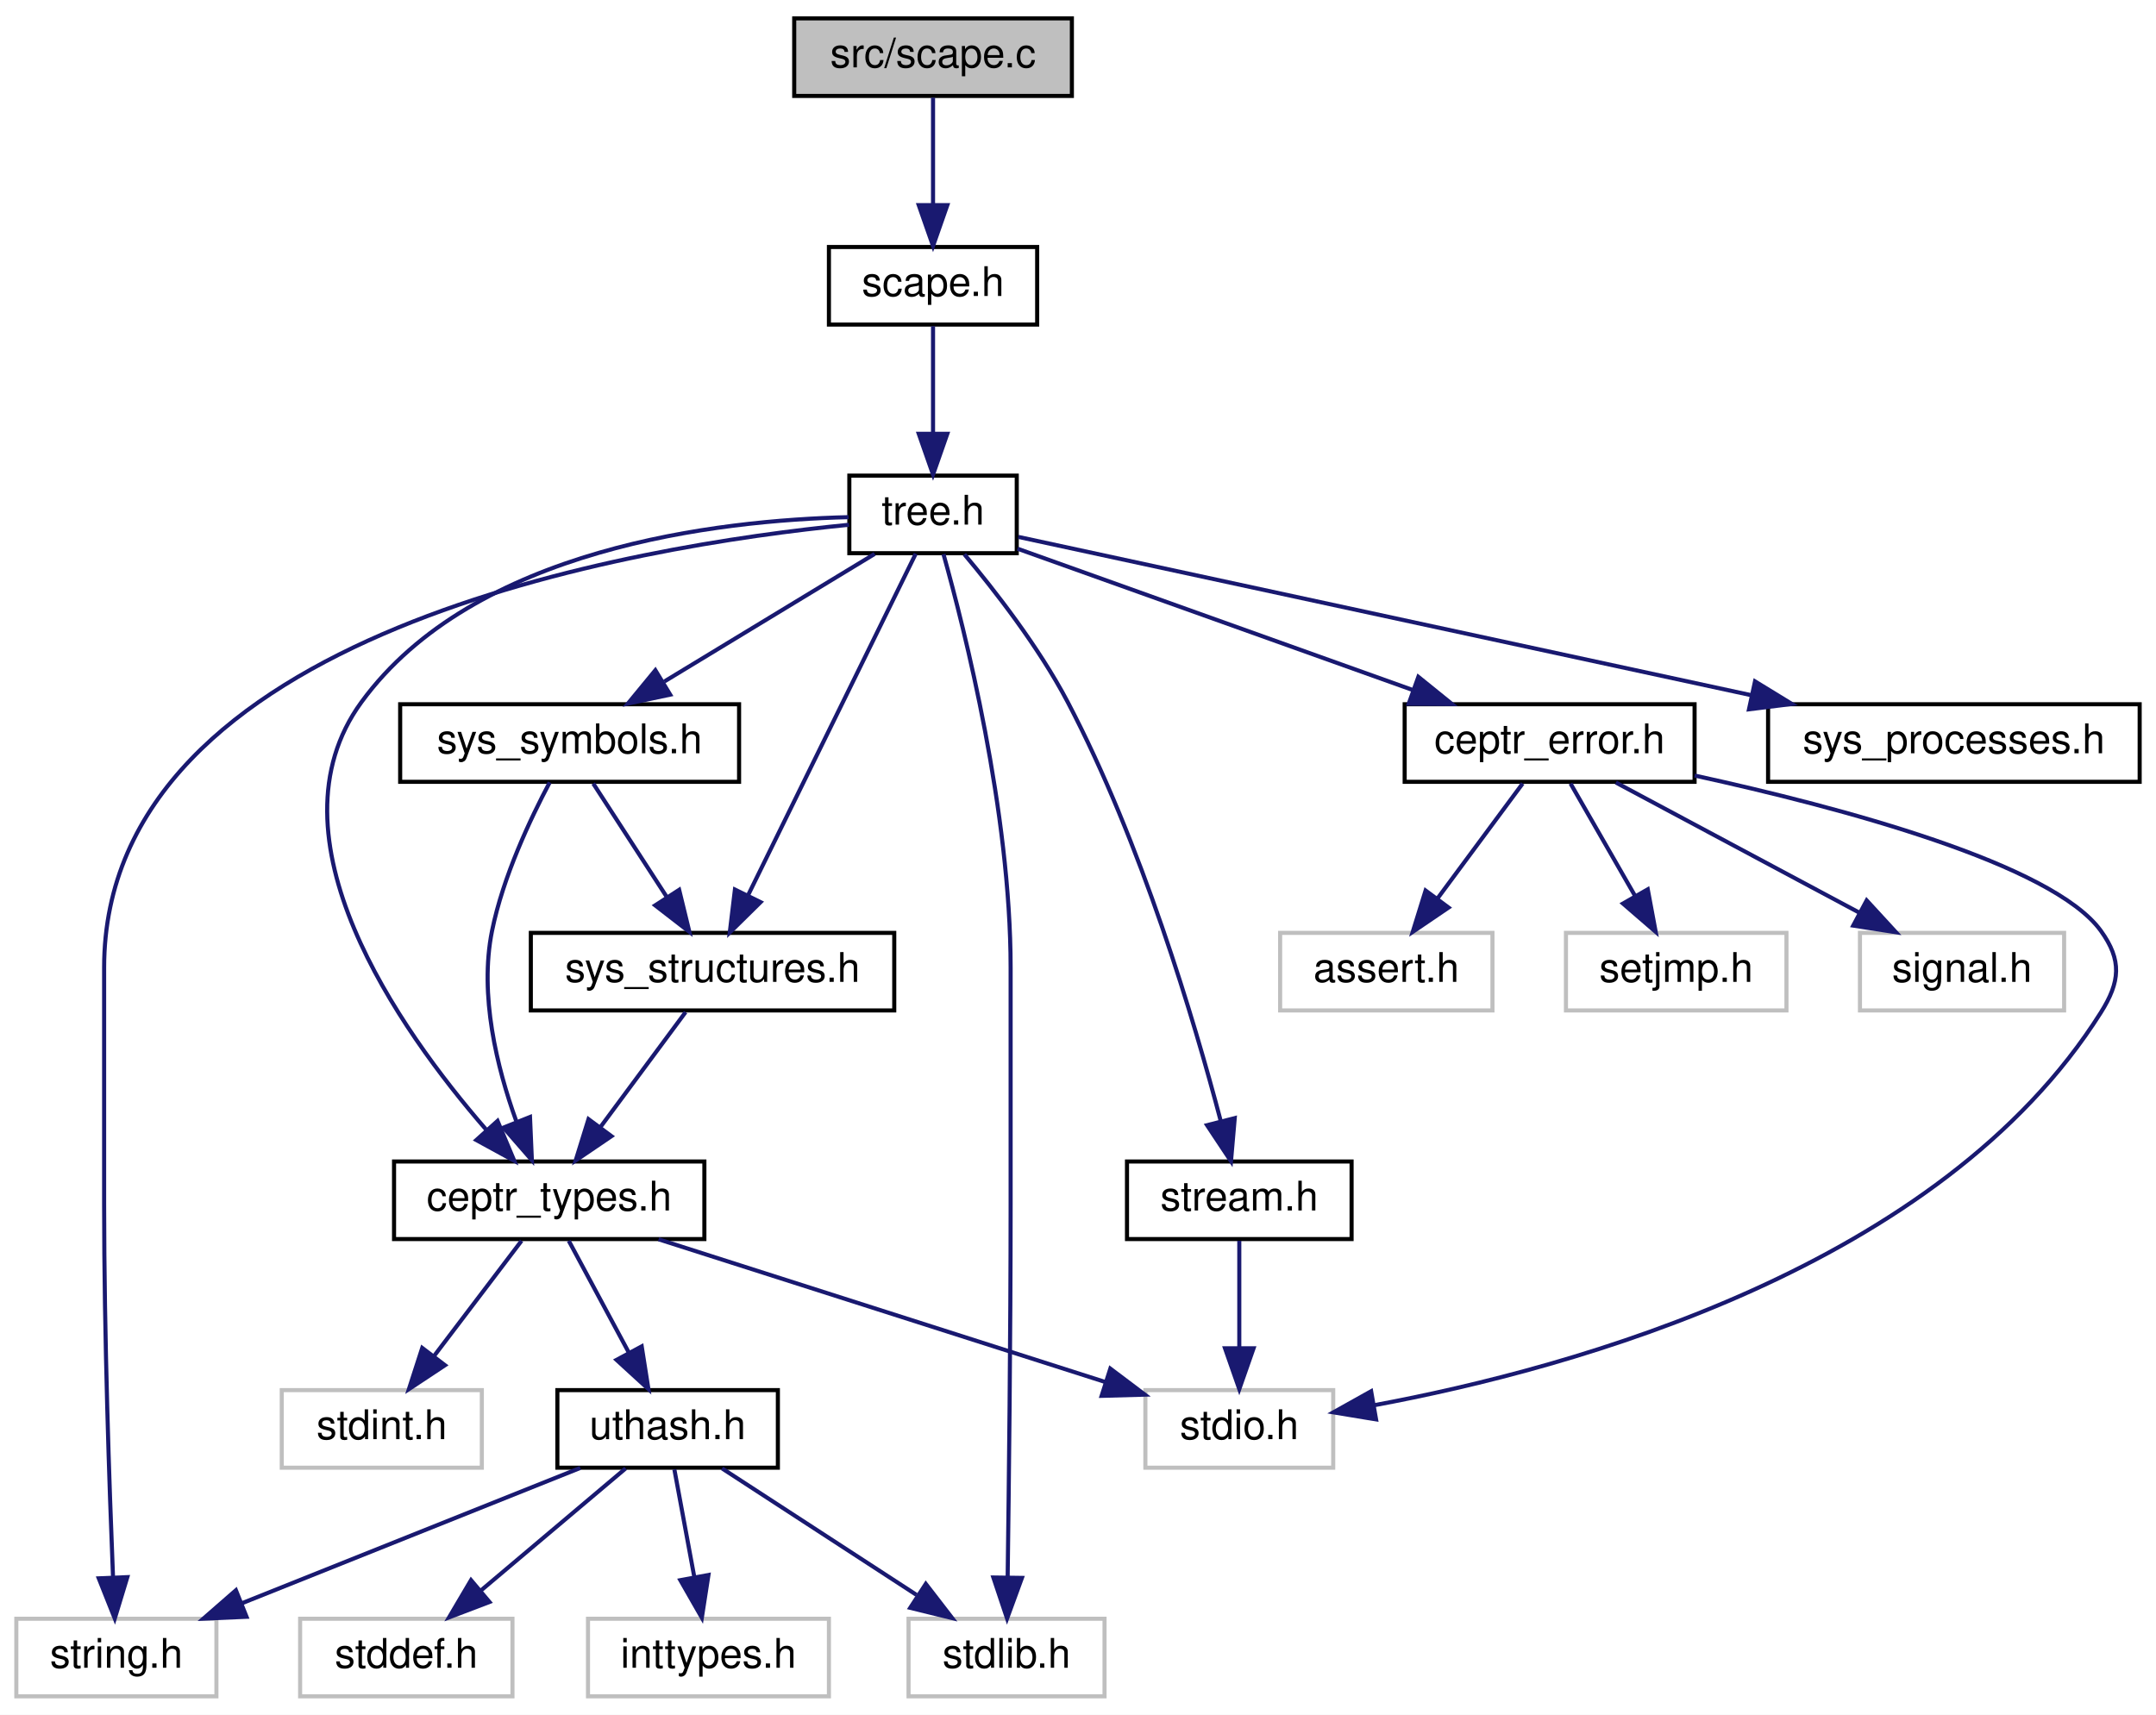
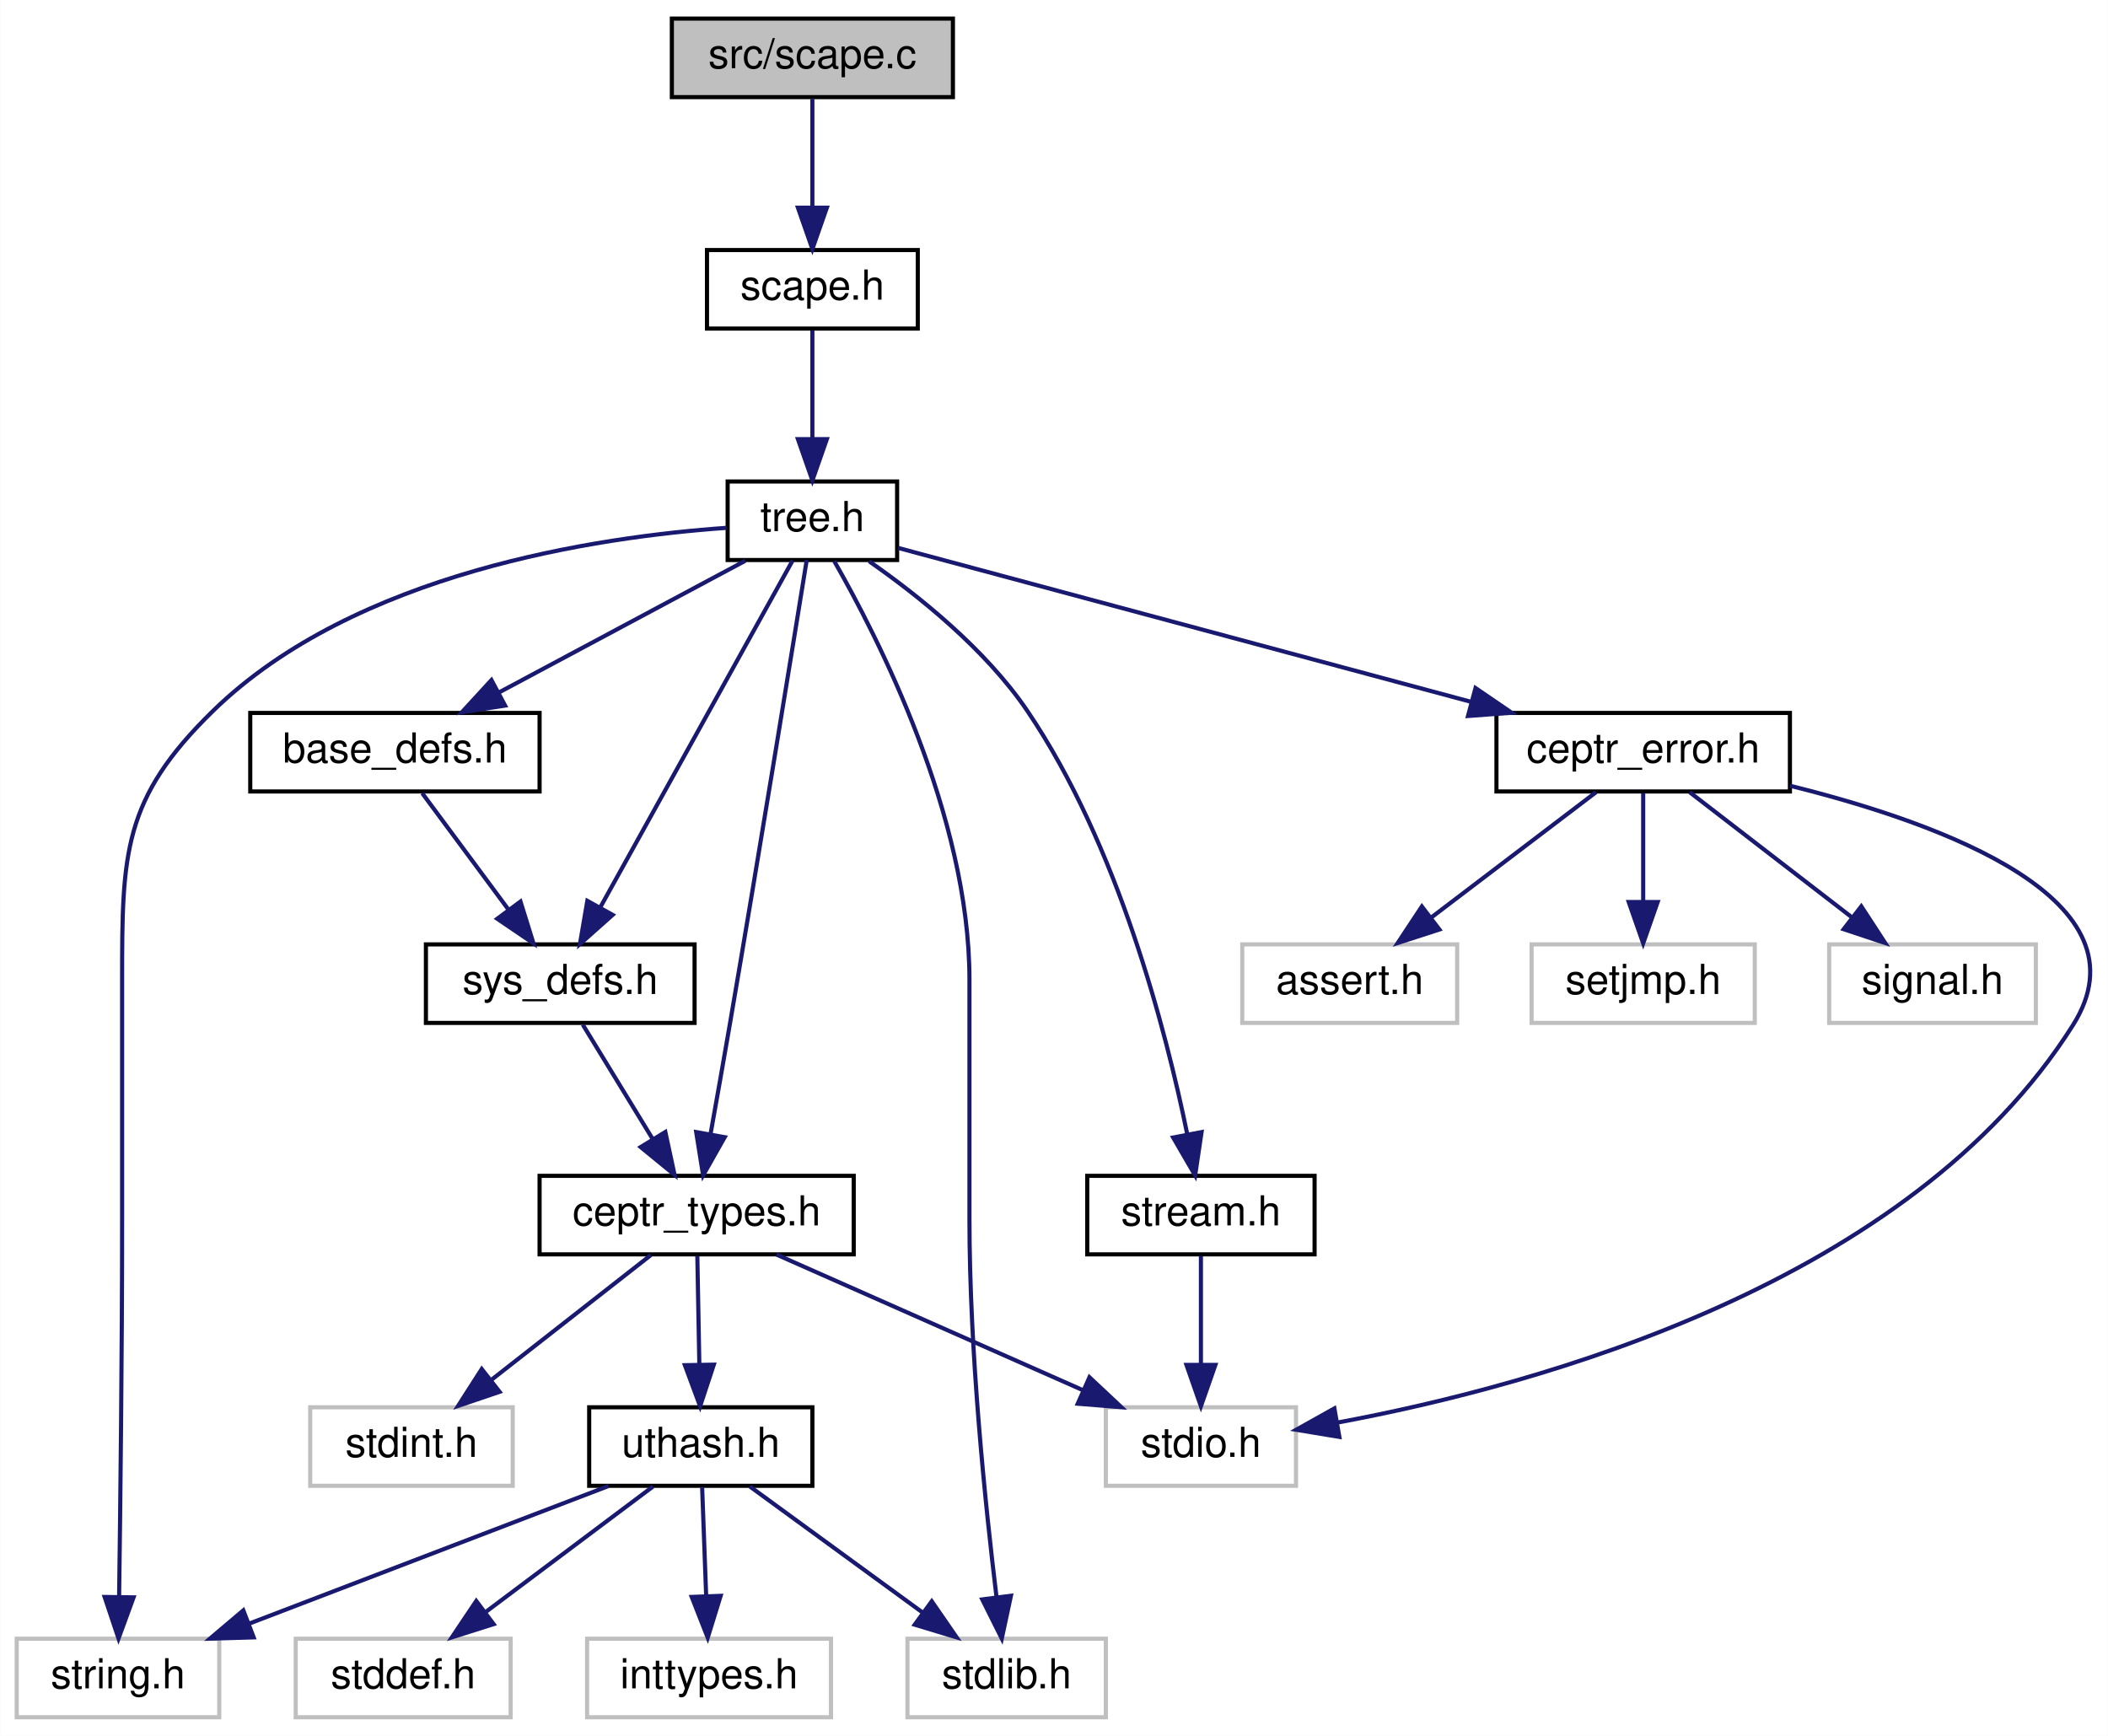
- <svg xmlns="http://www.w3.org/2000/svg" xmlns:xlink="http://www.w3.org/1999/xlink" width="528pt" height="420pt" viewBox="0.00 0.00 528.00 420.00">
+ <svg xmlns="http://www.w3.org/2000/svg" xmlns:xlink="http://www.w3.org/1999/xlink" width="510pt" height="420pt" viewBox="0.00 0.00 509.91 420.00">
  <g id="graph0" class="graph" transform="scale(1 1) rotate(0) translate(4 416)">
-     <polygon fill="white" stroke="none" points="-4,4 -4,-416 524,-416 524,4 -4,4" />
+     <polygon fill="white" stroke="none" points="-4,4 -4,-416 505.906,-416 505.906,4 -4,4" />
    <g id="node1" class="node">
-       <polygon fill="#bfbfbf" stroke="black" points="190.5,-392.5 190.5,-411.5 258.5,-411.5 258.5,-392.5 190.5,-392.5" />
-       <text text-anchor="middle" x="224.5" y="-399.5" font-family="Helvetica,sans-Serif" font-size="10.00">src/scape.c</text>
+       <polygon fill="#bfbfbf" stroke="black" points="158.5,-392.5 158.5,-411.5 226.5,-411.5 226.5,-392.5 158.5,-392.5" />
+       <text text-anchor="middle" x="192.5" y="-399.5" font-family="Helvetica,sans-Serif" font-size="10.00">src/scape.c</text>
    </g>
    <g id="node2" class="node">
      <g id="a_node2">
        <a xlink:href="scape_8h.html" target="_top" xlink:title="scape header files ">
-           <polygon fill="white" stroke="black" points="199,-336.5 199,-355.5 250,-355.5 250,-336.5 199,-336.5" />
-           <text text-anchor="middle" x="224.5" y="-343.5" font-family="Helvetica,sans-Serif" font-size="10.00">scape.h</text>
+           <polygon fill="white" stroke="black" points="167,-336.5 167,-355.5 218,-355.5 218,-336.5 167,-336.5" />
+           <text text-anchor="middle" x="192.5" y="-343.5" font-family="Helvetica,sans-Serif" font-size="10.00">scape.h</text>
        </a>
      </g>
    </g>
    <g id="edge1" class="edge">
-       <path fill="none" stroke="midnightblue" d="M224.5,-392.083C224.5,-385.006 224.5,-374.861 224.5,-365.986" />
-       <polygon fill="midnightblue" stroke="midnightblue" points="228,-365.751 224.5,-355.751 221,-365.751 228,-365.751" />
+       <path fill="none" stroke="midnightblue" d="M192.5,-392.083C192.5,-385.006 192.5,-374.861 192.5,-365.986" />
+       <polygon fill="midnightblue" stroke="midnightblue" points="196,-365.751 192.5,-355.751 189,-365.751 196,-365.751" />
    </g>
    <g id="node3" class="node">
      <g id="a_node3">
        <a xlink:href="tree_8h.html" target="_top" xlink:title="semantic trees header file ">
-           <polygon fill="white" stroke="black" points="204,-280.5 204,-299.5 245,-299.5 245,-280.5 204,-280.5" />
-           <text text-anchor="middle" x="224.5" y="-287.5" font-family="Helvetica,sans-Serif" font-size="10.00">tree.h</text>
+           <polygon fill="white" stroke="black" points="172,-280.5 172,-299.5 213,-299.5 213,-280.5 172,-280.5" />
+           <text text-anchor="middle" x="192.5" y="-287.5" font-family="Helvetica,sans-Serif" font-size="10.00">tree.h</text>
        </a>
      </g>
    </g>
    <g id="edge2" class="edge">
-       <path fill="none" stroke="midnightblue" d="M224.5,-336.083C224.5,-329.006 224.5,-318.861 224.5,-309.986" />
-       <polygon fill="midnightblue" stroke="midnightblue" points="228,-309.751 224.5,-299.751 221,-309.751 228,-309.751" />
+       <path fill="none" stroke="midnightblue" d="M192.5,-336.083C192.5,-329.006 192.5,-318.861 192.5,-309.986" />
+       <polygon fill="midnightblue" stroke="midnightblue" points="196,-309.751 192.5,-299.751 189,-309.751 196,-309.751" />
    </g>
    <g id="node4" class="node">
      <polygon fill="white" stroke="#bfbfbf" points="0,-0.5 0,-19.5 49,-19.5 49,-0.5 0,-0.5" />
      <text text-anchor="middle" x="24.5" y="-7.5" font-family="Helvetica,sans-Serif" font-size="10.00">string.h</text>
    </g>
    <g id="edge3" class="edge">
-       <path fill="none" stroke="midnightblue" d="M203.918,-287.464C152.31,-282.381 21.5,-261.374 21.5,-179 21.5,-179 21.5,-179 21.5,-121 21.5,-88.936 22.79,-51.634 23.678,-29.745" />
-       <polygon fill="midnightblue" stroke="midnightblue" points="27.183,-29.694 24.108,-19.556 20.189,-29.399 27.183,-29.694" />
+       <path fill="none" stroke="midnightblue" d="M171.768,-288.288C140.646,-286.104 81.85,-277.487 47.5,-244 25.662,-222.71 25.5,-209.499 25.5,-179 25.5,-179 25.5,-179 25.5,-121 25.5,-88.947 25.07,-51.642 24.774,-29.748" />
+       <polygon fill="midnightblue" stroke="midnightblue" points="28.271,-29.507 24.631,-19.558 21.272,-29.606 28.271,-29.507" />
    </g>
    <g id="node5" class="node">
-       <polygon fill="white" stroke="#bfbfbf" points="218.5,-0.5 218.5,-19.5 266.5,-19.5 266.5,-0.5 218.5,-0.5" />
-       <text text-anchor="middle" x="242.5" y="-7.5" font-family="Helvetica,sans-Serif" font-size="10.00">stdlib.h</text>
+       <polygon fill="white" stroke="#bfbfbf" points="215.5,-0.5 215.5,-19.5 263.5,-19.5 263.5,-0.5 215.5,-0.5" />
+       <text text-anchor="middle" x="239.5" y="-7.5" font-family="Helvetica,sans-Serif" font-size="10.00">stdlib.h</text>
    </g>
    <g id="edge4" class="edge">
-       <path fill="none" stroke="midnightblue" d="M227.062,-280.249C232.249,-261.738 243.5,-217.179 243.5,-179 243.5,-179 243.5,-179 243.5,-121 243.5,-88.947 243.07,-51.642 242.774,-29.748" />
-       <polygon fill="midnightblue" stroke="midnightblue" points="246.271,-29.507 242.631,-19.558 239.272,-29.606 246.271,-29.507" />
+       <path fill="none" stroke="midnightblue" d="M197.784,-280.231C208.225,-262.043 230.5,-218.601 230.5,-179 230.5,-179 230.5,-179 230.5,-121 230.5,-88.841 234.368,-51.569 237.033,-29.711" />
+       <polygon fill="midnightblue" stroke="midnightblue" points="240.537,-29.899 238.323,-19.538 233.593,-29.018 240.537,-29.899" />
    </g>
    <g id="node6" class="node">
      <g id="a_node6">
        <a xlink:href="ceptr__error_8h_source.html" target="_top" xlink:title="ceptr_error.h">
-           <polygon fill="white" stroke="black" points="340,-224.5 340,-243.5 411,-243.5 411,-224.5 340,-224.5" />
-           <text text-anchor="middle" x="375.5" y="-231.5" font-family="Helvetica,sans-Serif" font-size="10.00">ceptr_error.h</text>
+           <polygon fill="white" stroke="black" points="358,-224.5 358,-243.5 429,-243.5 429,-224.5 358,-224.5" />
+           <text text-anchor="middle" x="393.5" y="-231.5" font-family="Helvetica,sans-Serif" font-size="10.00">ceptr_error.h</text>
        </a>
      </g>
    </g>
    <g id="edge5" class="edge">
-       <path fill="none" stroke="midnightblue" d="M245.179,-281.605C270.143,-272.677 312.455,-257.546 342.074,-246.954" />
-       <polygon fill="midnightblue" stroke="midnightblue" points="343.352,-250.214 351.589,-243.551 340.995,-243.623 343.352,-250.214" />
+       <path fill="none" stroke="midnightblue" d="M213.253,-283.424C245.847,-274.668 309.672,-257.521 351.957,-246.161" />
+       <polygon fill="midnightblue" stroke="midnightblue" points="352.934,-249.522 361.684,-243.548 351.118,-242.762 352.934,-249.522" />
    </g>
    <g id="node11" class="node">
      <g id="a_node11">
-         <a xlink:href="sys__symbols_8h.html" target="_top" xlink:title="Defines hard-coded system defined symbols. ">
-           <polygon fill="white" stroke="black" points="94,-224.5 94,-243.5 177,-243.5 177,-224.5 94,-224.5" />
-           <text text-anchor="middle" x="135.5" y="-231.5" font-family="Helvetica,sans-Serif" font-size="10.00">sys_symbols.h</text>
+         <a xlink:href="sys__defs_8h.html" target="_top" xlink:title="Defines types and vars for system defined semantics. ">
+           <polygon fill="white" stroke="black" points="99,-168.5 99,-187.5 164,-187.5 164,-168.5 99,-168.5" />
+           <text text-anchor="middle" x="131.5" y="-175.5" font-family="Helvetica,sans-Serif" font-size="10.00">sys_defs.h</text>
        </a>
      </g>
    </g>
    <g id="edge10" class="edge">
-       <path fill="none" stroke="midnightblue" d="M210.201,-280.324C196.317,-271.9 175.008,-258.971 158.696,-249.074" />
-       <polygon fill="midnightblue" stroke="midnightblue" points="160.129,-245.85 149.764,-243.655 156.498,-251.834 160.129,-245.85" />
+       <path fill="none" stroke="midnightblue" d="M187.713,-280.368C177.736,-262.376 154.542,-220.55 141.275,-196.627" />
+       <polygon fill="midnightblue" stroke="midnightblue" points="144.175,-194.639 136.264,-187.591 138.053,-198.034 144.175,-194.639" />
    </g>
    <g id="node12" class="node">
      <g id="a_node12">
-         <a xlink:href="sys__structures_8h.html" target="_top" xlink:title="Defines hard-coded system defined structures. ">
-           <polygon fill="white" stroke="black" points="126,-168.5 126,-187.5 215,-187.5 215,-168.5 126,-168.5" />
-           <text text-anchor="middle" x="170.5" y="-175.5" font-family="Helvetica,sans-Serif" font-size="10.00">sys_structures.h</text>
+         <a xlink:href="ceptr__types_8h_source.html" target="_top" xlink:title="ceptr_types.h">
+           <polygon fill="white" stroke="black" points="126.5,-112.5 126.5,-131.5 202.5,-131.5 202.5,-112.5 126.5,-112.5" />
+           <text text-anchor="middle" x="164.5" y="-119.5" font-family="Helvetica,sans-Serif" font-size="10.00">ceptr_types.h</text>
        </a>
      </g>
    </g>
    <g id="edge21" class="edge">
-       <path fill="none" stroke="midnightblue" d="M220.263,-280.368C211.43,-262.376 190.897,-220.55 179.153,-196.627" />
-       <polygon fill="midnightblue" stroke="midnightblue" points="182.266,-195.026 174.718,-187.591 175.983,-198.11 182.266,-195.026" />
-     </g>
-     <g id="node13" class="node">
-       <g id="a_node13">
-         <a xlink:href="ceptr__types_8h_source.html" target="_top" xlink:title="ceptr_types.h">
-           <polygon fill="white" stroke="black" points="92.5,-112.5 92.5,-131.5 168.5,-131.5 168.5,-112.5 92.5,-112.5" />
-           <text text-anchor="middle" x="130.5" y="-119.5" font-family="Helvetica,sans-Serif" font-size="10.00">ceptr_types.h</text>
-         </a>
-       </g>
-     </g>
-     <g id="edge23" class="edge">
-       <path fill="none" stroke="midnightblue" d="M203.814,-289.326C172.062,-288.564 112.096,-281.857 84.5,-244 60.46,-211.022 93.67,-163.947 115.007,-139.367" />
-       <polygon fill="midnightblue" stroke="midnightblue" points="117.849,-141.442 121.946,-131.671 112.65,-136.754 117.849,-141.442" />
+       <path fill="none" stroke="midnightblue" d="M191.129,-280.485C187.938,-260.717 179.735,-210.181 172.5,-168 171.006,-159.29 169.298,-149.641 167.844,-141.519" />
+       <polygon fill="midnightblue" stroke="midnightblue" points="171.279,-140.844 166.065,-131.621 164.39,-142.083 171.279,-140.844" />
+     </g>
+     <g id="node17" class="node">
+       <g id="a_node17">
+         <a xlink:href="base__defs_8h.html" target="_top" xlink:title="auto-generated system definitions ">
+           <polygon fill="white" stroke="black" points="56.5,-224.5 56.5,-243.5 126.5,-243.5 126.5,-224.5 56.5,-224.5" />
+           <text text-anchor="middle" x="91.5" y="-231.5" font-family="Helvetica,sans-Serif" font-size="10.00">base_defs.h</text>
+         </a>
+       </g>
+     </g>
+     <g id="edge19" class="edge">
+       <path fill="none" stroke="midnightblue" d="M176.273,-280.324C160.149,-271.703 135.2,-258.364 116.536,-248.386" />
+       <polygon fill="midnightblue" stroke="midnightblue" points="118.156,-245.283 107.687,-243.655 114.856,-251.456 118.156,-245.283" />
    </g>
    <g id="node18" class="node">
      <g id="a_node18">
-         <a xlink:href="sys__processes_8h.html" target="_top" xlink:title="Defines hard-coded system defined processes. ">
-           <polygon fill="white" stroke="black" points="429,-224.5 429,-243.5 520,-243.5 520,-224.5 429,-224.5" />
-           <text text-anchor="middle" x="474.5" y="-231.5" font-family="Helvetica,sans-Serif" font-size="10.00">sys_processes.h</text>
+         <a xlink:href="stream_8h.html" target="_top" xlink:title="streams abstraction header file ">
+           <polygon fill="white" stroke="black" points="259,-112.5 259,-131.5 314,-131.5 314,-112.5 259,-112.5" />
+           <text text-anchor="middle" x="286.5" y="-119.5" font-family="Helvetica,sans-Serif" font-size="10.00">stream.h</text>
        </a>
      </g>
    </g>
    <g id="edge22" class="edge">
-       <path fill="none" stroke="midnightblue" d="M245.385,-284.489C284.604,-276.017 370.241,-257.52 424.989,-245.694" />
-       <polygon fill="midnightblue" stroke="midnightblue" points="425.798,-249.1 434.834,-243.568 424.32,-242.258 425.798,-249.1" />
-     </g>
-     <g id="node19" class="node">
-       <g id="a_node19">
-         <a xlink:href="stream_8h.html" target="_top" xlink:title="streams abstraction header file ">
-           <polygon fill="white" stroke="black" points="272,-112.5 272,-131.5 327,-131.5 327,-112.5 272,-112.5" />
-           <text text-anchor="middle" x="299.5" y="-119.5" font-family="Helvetica,sans-Serif" font-size="10.00">stream.h</text>
-         </a>
-       </g>
-     </g>
-     <g id="edge24" class="edge">
-       <path fill="none" stroke="midnightblue" d="M232.177,-280.224C239.482,-271.518 250.385,-257.553 257.5,-244 275.524,-209.667 288.481,-165.963 294.911,-141.585" />
-       <polygon fill="midnightblue" stroke="midnightblue" points="298.385,-142.127 297.469,-131.572 291.603,-140.394 298.385,-142.127" />
+       <path fill="none" stroke="midnightblue" d="M206.231,-280.191C217.894,-272.069 234.317,-259.021 244.5,-244 266.466,-211.599 278.082,-166.543 283.196,-141.557" />
+       <polygon fill="midnightblue" stroke="midnightblue" points="286.658,-142.087 285.102,-131.607 279.783,-140.77 286.658,-142.087" />
    </g>
    <g id="node7" class="node">
-       <polygon fill="white" stroke="#bfbfbf" points="276.5,-56.5 276.5,-75.5 322.5,-75.5 322.5,-56.5 276.5,-56.5" />
-       <text text-anchor="middle" x="299.5" y="-63.5" font-family="Helvetica,sans-Serif" font-size="10.00">stdio.h</text>
+       <polygon fill="white" stroke="#bfbfbf" points="263.5,-56.5 263.5,-75.5 309.5,-75.5 309.5,-56.5 263.5,-56.5" />
+       <text text-anchor="middle" x="286.5" y="-63.5" font-family="Helvetica,sans-Serif" font-size="10.00">stdio.h</text>
    </g>
    <g id="edge6" class="edge">
-       <path fill="none" stroke="midnightblue" d="M411.014,-226.038C446.899,-218.196 498.691,-204.384 510.5,-188 515.697,-180.789 515.238,-175.521 510.5,-168 471.173,-105.575 381.403,-80.886 332.589,-71.811" />
-       <polygon fill="midnightblue" stroke="midnightblue" points="332.994,-68.329 322.541,-70.058 331.79,-75.225 332.994,-68.329" />
+       <path fill="none" stroke="midnightblue" d="M429.009,-225.885C466.121,-216.69 516.51,-198.175 497.5,-168 458.173,-105.575 368.403,-80.886 319.589,-71.811" />
+       <polygon fill="midnightblue" stroke="midnightblue" points="319.994,-68.329 309.541,-70.058 318.79,-75.225 319.994,-68.329" />
    </g>
    <g id="node8" class="node">
-       <polygon fill="white" stroke="#bfbfbf" points="451.5,-168.5 451.5,-187.5 501.5,-187.5 501.5,-168.5 451.5,-168.5" />
-       <text text-anchor="middle" x="476.5" y="-175.5" font-family="Helvetica,sans-Serif" font-size="10.00">signal.h</text>
+       <polygon fill="white" stroke="#bfbfbf" points="438.5,-168.5 438.5,-187.5 488.5,-187.5 488.5,-168.5 438.5,-168.5" />
+       <text text-anchor="middle" x="463.5" y="-175.5" font-family="Helvetica,sans-Serif" font-size="10.00">signal.h</text>
    </g>
    <g id="edge7" class="edge">
-       <path fill="none" stroke="midnightblue" d="M391.727,-224.324C407.851,-215.703 432.8,-202.364 451.464,-192.386" />
-       <polygon fill="midnightblue" stroke="midnightblue" points="453.144,-195.456 460.313,-187.655 449.844,-189.283 453.144,-195.456" />
+       <path fill="none" stroke="midnightblue" d="M404.747,-224.324C415.297,-216.185 431.301,-203.839 443.942,-194.087" />
+       <polygon fill="midnightblue" stroke="midnightblue" points="446.269,-196.713 452.049,-187.834 441.993,-191.171 446.269,-196.713" />
    </g>
    <g id="node9" class="node">
-       <polygon fill="white" stroke="#bfbfbf" points="309.5,-168.5 309.5,-187.5 361.5,-187.5 361.5,-168.5 309.5,-168.5" />
-       <text text-anchor="middle" x="335.5" y="-175.5" font-family="Helvetica,sans-Serif" font-size="10.00">assert.h</text>
+       <polygon fill="white" stroke="#bfbfbf" points="296.5,-168.5 296.5,-187.5 348.5,-187.5 348.5,-168.5 296.5,-168.5" />
+       <text text-anchor="middle" x="322.5" y="-175.5" font-family="Helvetica,sans-Serif" font-size="10.00">assert.h</text>
    </g>
    <g id="edge8" class="edge">
-       <path fill="none" stroke="midnightblue" d="M368.895,-224.083C363.245,-216.455 354.955,-205.264 348.049,-195.941" />
-       <polygon fill="midnightblue" stroke="midnightblue" points="350.747,-193.703 341.982,-187.751 345.122,-197.87 350.747,-193.703" />
+       <path fill="none" stroke="midnightblue" d="M382.093,-224.324C371.391,-216.185 355.159,-203.839 342.337,-194.087" />
+       <polygon fill="midnightblue" stroke="midnightblue" points="344.193,-191.102 334.115,-187.834 339.956,-196.673 344.193,-191.102" />
    </g>
    <g id="node10" class="node">
-       <polygon fill="white" stroke="#bfbfbf" points="379.5,-168.5 379.5,-187.5 433.5,-187.5 433.5,-168.5 379.5,-168.5" />
-       <text text-anchor="middle" x="406.5" y="-175.5" font-family="Helvetica,sans-Serif" font-size="10.00">setjmp.h</text>
+       <polygon fill="white" stroke="#bfbfbf" points="366.5,-168.5 366.5,-187.5 420.5,-187.5 420.5,-168.5 366.5,-168.5" />
+       <text text-anchor="middle" x="393.5" y="-175.5" font-family="Helvetica,sans-Serif" font-size="10.00">setjmp.h</text>
    </g>
    <g id="edge9" class="edge">
-       <path fill="none" stroke="midnightblue" d="M380.619,-224.083C384.908,-216.613 391.158,-205.724 396.442,-196.52" />
-       <polygon fill="midnightblue" stroke="midnightblue" points="399.533,-198.166 401.476,-187.751 393.462,-194.681 399.533,-198.166" />
+       <path fill="none" stroke="midnightblue" d="M393.5,-224.083C393.5,-217.006 393.5,-206.861 393.5,-197.986" />
+       <polygon fill="midnightblue" stroke="midnightblue" points="397,-197.751 393.5,-187.751 390,-197.751 397,-197.751" />
    </g>
    <g id="edge11" class="edge">
-       <path fill="none" stroke="midnightblue" d="M141.28,-224.083C146.172,-216.534 153.327,-205.495 159.333,-196.23" />
-       <polygon fill="midnightblue" stroke="midnightblue" points="162.326,-198.046 164.828,-187.751 156.452,-194.239 162.326,-198.046" />
+       <path fill="none" stroke="midnightblue" d="M136.949,-168.083C141.514,-160.613 148.168,-149.724 153.793,-140.52" />
+       <polygon fill="midnightblue" stroke="midnightblue" points="156.924,-142.109 159.152,-131.751 150.951,-138.459 156.924,-142.109" />
+     </g>
+     <g id="edge13" class="edge">
+       <path fill="none" stroke="midnightblue" d="M183.831,-112.444C203.82,-103.596 235.243,-89.688 258.064,-79.587" />
+       <polygon fill="midnightblue" stroke="midnightblue" points="259.532,-82.764 267.259,-75.516 256.698,-76.364 259.532,-82.764" />
+     </g>
+     <g id="node13" class="node">
+       <polygon fill="white" stroke="#bfbfbf" points="71,-56.5 71,-75.5 120,-75.5 120,-56.5 71,-56.5" />
+       <text text-anchor="middle" x="95.5" y="-63.5" font-family="Helvetica,sans-Serif" font-size="10.00">stdint.h</text>
+     </g>
+     <g id="edge12" class="edge">
+       <path fill="none" stroke="midnightblue" d="M153.414,-112.324C143.014,-104.185 127.239,-91.84 114.778,-82.087" />
+       <polygon fill="midnightblue" stroke="midnightblue" points="116.82,-79.241 106.788,-75.834 112.506,-84.753 116.82,-79.241" />
+     </g>
+     <g id="node14" class="node">
+       <g id="a_node14">
+         <a xlink:href="uthash_8h_source.html" target="_top" xlink:title="uthash.h">
+           <polygon fill="white" stroke="black" points="138.5,-56.5 138.5,-75.5 192.5,-75.5 192.5,-56.5 138.5,-56.5" />
+           <text text-anchor="middle" x="165.5" y="-63.5" font-family="Helvetica,sans-Serif" font-size="10.00">uthash.h</text>
+         </a>
+       </g>
+     </g>
+     <g id="edge14" class="edge">
+       <path fill="none" stroke="midnightblue" d="M164.665,-112.083C164.796,-105.006 164.984,-94.861 165.148,-85.987" />
+       <polygon fill="midnightblue" stroke="midnightblue" points="168.652,-85.814 165.338,-75.751 161.653,-85.684 168.652,-85.814" />
+     </g>
+     <g id="edge15" class="edge">
+       <path fill="none" stroke="midnightblue" d="M143.158,-56.444C119.747,-47.478 82.764,-33.314 56.31,-23.183" />
+       <polygon fill="midnightblue" stroke="midnightblue" points="57.328,-19.825 46.737,-19.516 54.824,-26.361 57.328,-19.825" />
+     </g>
+     <g id="edge17" class="edge">
+       <path fill="none" stroke="midnightblue" d="M177.389,-56.324C188.65,-48.107 205.787,-35.602 219.209,-25.807" />
+       <polygon fill="midnightblue" stroke="midnightblue" points="221.38,-28.556 227.394,-19.834 217.253,-22.901 221.38,-28.556" />
+     </g>
+     <g id="node15" class="node">
+       <polygon fill="white" stroke="#bfbfbf" points="67.5,-0.5 67.5,-19.5 119.5,-19.5 119.5,-0.5 67.5,-0.5" />
+       <text text-anchor="middle" x="93.5" y="-7.5" font-family="Helvetica,sans-Serif" font-size="10.00">stddef.h</text>
+     </g>
+     <g id="edge16" class="edge">
+       <path fill="none" stroke="midnightblue" d="M153.932,-56.324C143.08,-48.185 126.619,-35.84 113.617,-26.087" />
+       <polygon fill="midnightblue" stroke="midnightblue" points="115.379,-23.034 105.279,-19.834 111.179,-28.634 115.379,-23.034" />
+     </g>
+     <g id="node16" class="node">
+       <polygon fill="white" stroke="#bfbfbf" points="138,-0.5 138,-19.5 197,-19.5 197,-0.5 138,-0.5" />
+       <text text-anchor="middle" x="167.5" y="-7.5" font-family="Helvetica,sans-Serif" font-size="10.00">inttypes.h</text>
+     </g>
+     <g id="edge18" class="edge">
+       <path fill="none" stroke="midnightblue" d="M165.83,-56.083C166.092,-49.006 166.468,-38.861 166.797,-29.986" />
+       <polygon fill="midnightblue" stroke="midnightblue" points="170.303,-29.874 167.176,-19.751 163.308,-29.615 170.303,-29.874" />
    </g>
    <g id="edge20" class="edge">
-       <path fill="none" stroke="midnightblue" d="M130.624,-224.372C125.941,-215.552 119.192,-201.299 116.5,-188 113.315,-172.267 117.721,-154.446 122.411,-141.449" />
-       <polygon fill="midnightblue" stroke="midnightblue" points="125.799,-142.402 126.257,-131.817 119.298,-139.806 125.799,-142.402" />
-     </g>
-     <g id="edge12" class="edge">
-       <path fill="none" stroke="midnightblue" d="M163.895,-168.083C158.245,-160.455 149.955,-149.264 143.049,-139.941" />
-       <polygon fill="midnightblue" stroke="midnightblue" points="145.747,-137.703 136.982,-131.751 140.122,-141.87 145.747,-137.703" />
-     </g>
-     <g id="edge14" class="edge">
-       <path fill="none" stroke="midnightblue" d="M157.279,-112.444C186.925,-102.971 234.729,-87.696 266.624,-77.505" />
-       <polygon fill="midnightblue" stroke="midnightblue" points="267.917,-80.766 276.377,-74.388 265.786,-74.098 267.917,-80.766" />
-     </g>
-     <g id="node14" class="node">
-       <polygon fill="white" stroke="#bfbfbf" points="65,-56.5 65,-75.5 114,-75.5 114,-56.5 65,-56.5" />
-       <text text-anchor="middle" x="89.5" y="-63.5" font-family="Helvetica,sans-Serif" font-size="10.00">stdint.h</text>
-     </g>
-     <g id="edge13" class="edge">
-       <path fill="none" stroke="midnightblue" d="M123.73,-112.083C117.938,-104.455 109.442,-93.264 102.362,-83.941" />
-       <polygon fill="midnightblue" stroke="midnightblue" points="104.979,-81.599 96.144,-75.751 99.404,-85.832 104.979,-81.599" />
-     </g>
-     <g id="node15" class="node">
-       <g id="a_node15">
-         <a xlink:href="uthash_8h_source.html" target="_top" xlink:title="uthash.h">
-           <polygon fill="white" stroke="black" points="132.5,-56.5 132.5,-75.5 186.5,-75.5 186.5,-56.5 132.5,-56.5" />
-           <text text-anchor="middle" x="159.5" y="-63.5" font-family="Helvetica,sans-Serif" font-size="10.00">uthash.h</text>
-         </a>
-       </g>
-     </g>
-     <g id="edge15" class="edge">
-       <path fill="none" stroke="midnightblue" d="M135.289,-112.083C139.258,-104.691 145.025,-93.953 149.935,-84.811" />
-       <polygon fill="midnightblue" stroke="midnightblue" points="153.153,-86.217 154.8,-75.751 146.986,-82.905 153.153,-86.217" />
-     </g>
-     <g id="edge16" class="edge">
-       <path fill="none" stroke="midnightblue" d="M138.109,-56.444C115.793,-47.517 80.597,-33.439 55.292,-23.317" />
-       <polygon fill="midnightblue" stroke="midnightblue" points="56.376,-19.981 45.791,-19.516 53.776,-26.48 56.376,-19.981" />
-     </g>
-     <g id="edge18" class="edge">
-       <path fill="none" stroke="midnightblue" d="M172.835,-56.324C185.662,-47.979 205.285,-35.212 220.44,-25.352" />
-       <polygon fill="midnightblue" stroke="midnightblue" points="222.724,-28.042 229.198,-19.654 218.907,-22.174 222.724,-28.042" />
-     </g>
-     <g id="node16" class="node">
-       <polygon fill="white" stroke="#bfbfbf" points="69.5,-0.5 69.5,-19.5 121.5,-19.5 121.5,-0.5 69.5,-0.5" />
-       <text text-anchor="middle" x="95.5" y="-7.5" font-family="Helvetica,sans-Serif" font-size="10.00">stddef.h</text>
-     </g>
-     <g id="edge17" class="edge">
-       <path fill="none" stroke="midnightblue" d="M149.217,-56.324C139.664,-48.263 125.22,-36.077 113.716,-26.369" />
-       <polygon fill="midnightblue" stroke="midnightblue" points="115.87,-23.608 105.97,-19.834 111.356,-28.958 115.87,-23.608" />
-     </g>
-     <g id="node17" class="node">
-       <polygon fill="white" stroke="#bfbfbf" points="140,-0.5 140,-19.5 199,-19.5 199,-0.5 140,-0.5" />
-       <text text-anchor="middle" x="169.5" y="-7.5" font-family="Helvetica,sans-Serif" font-size="10.00">inttypes.h</text>
-     </g>
-     <g id="edge19" class="edge">
-       <path fill="none" stroke="midnightblue" d="M161.151,-56.083C162.476,-48.927 164.382,-38.635 166.039,-29.691" />
-       <polygon fill="midnightblue" stroke="midnightblue" points="169.5,-30.221 167.879,-19.751 162.617,-28.947 169.5,-30.221" />
-     </g>
-     <g id="edge25" class="edge">
-       <path fill="none" stroke="midnightblue" d="M299.5,-112.083C299.5,-105.006 299.5,-94.861 299.5,-85.987" />
-       <polygon fill="midnightblue" stroke="midnightblue" points="303,-85.751 299.5,-75.751 296,-85.751 303,-85.751" />
+       <path fill="none" stroke="midnightblue" d="M98.105,-224.083C103.755,-216.455 112.045,-205.264 118.951,-195.941" />
+       <polygon fill="midnightblue" stroke="midnightblue" points="121.878,-197.87 125.018,-187.751 116.253,-193.703 121.878,-197.87" />
+     </g>
+     <g id="edge23" class="edge">
+       <path fill="none" stroke="midnightblue" d="M286.5,-112.083C286.5,-105.006 286.5,-94.861 286.5,-85.987" />
+       <polygon fill="midnightblue" stroke="midnightblue" points="290,-85.751 286.5,-75.751 283,-85.751 290,-85.751" />
    </g>
  </g>
</svg>
